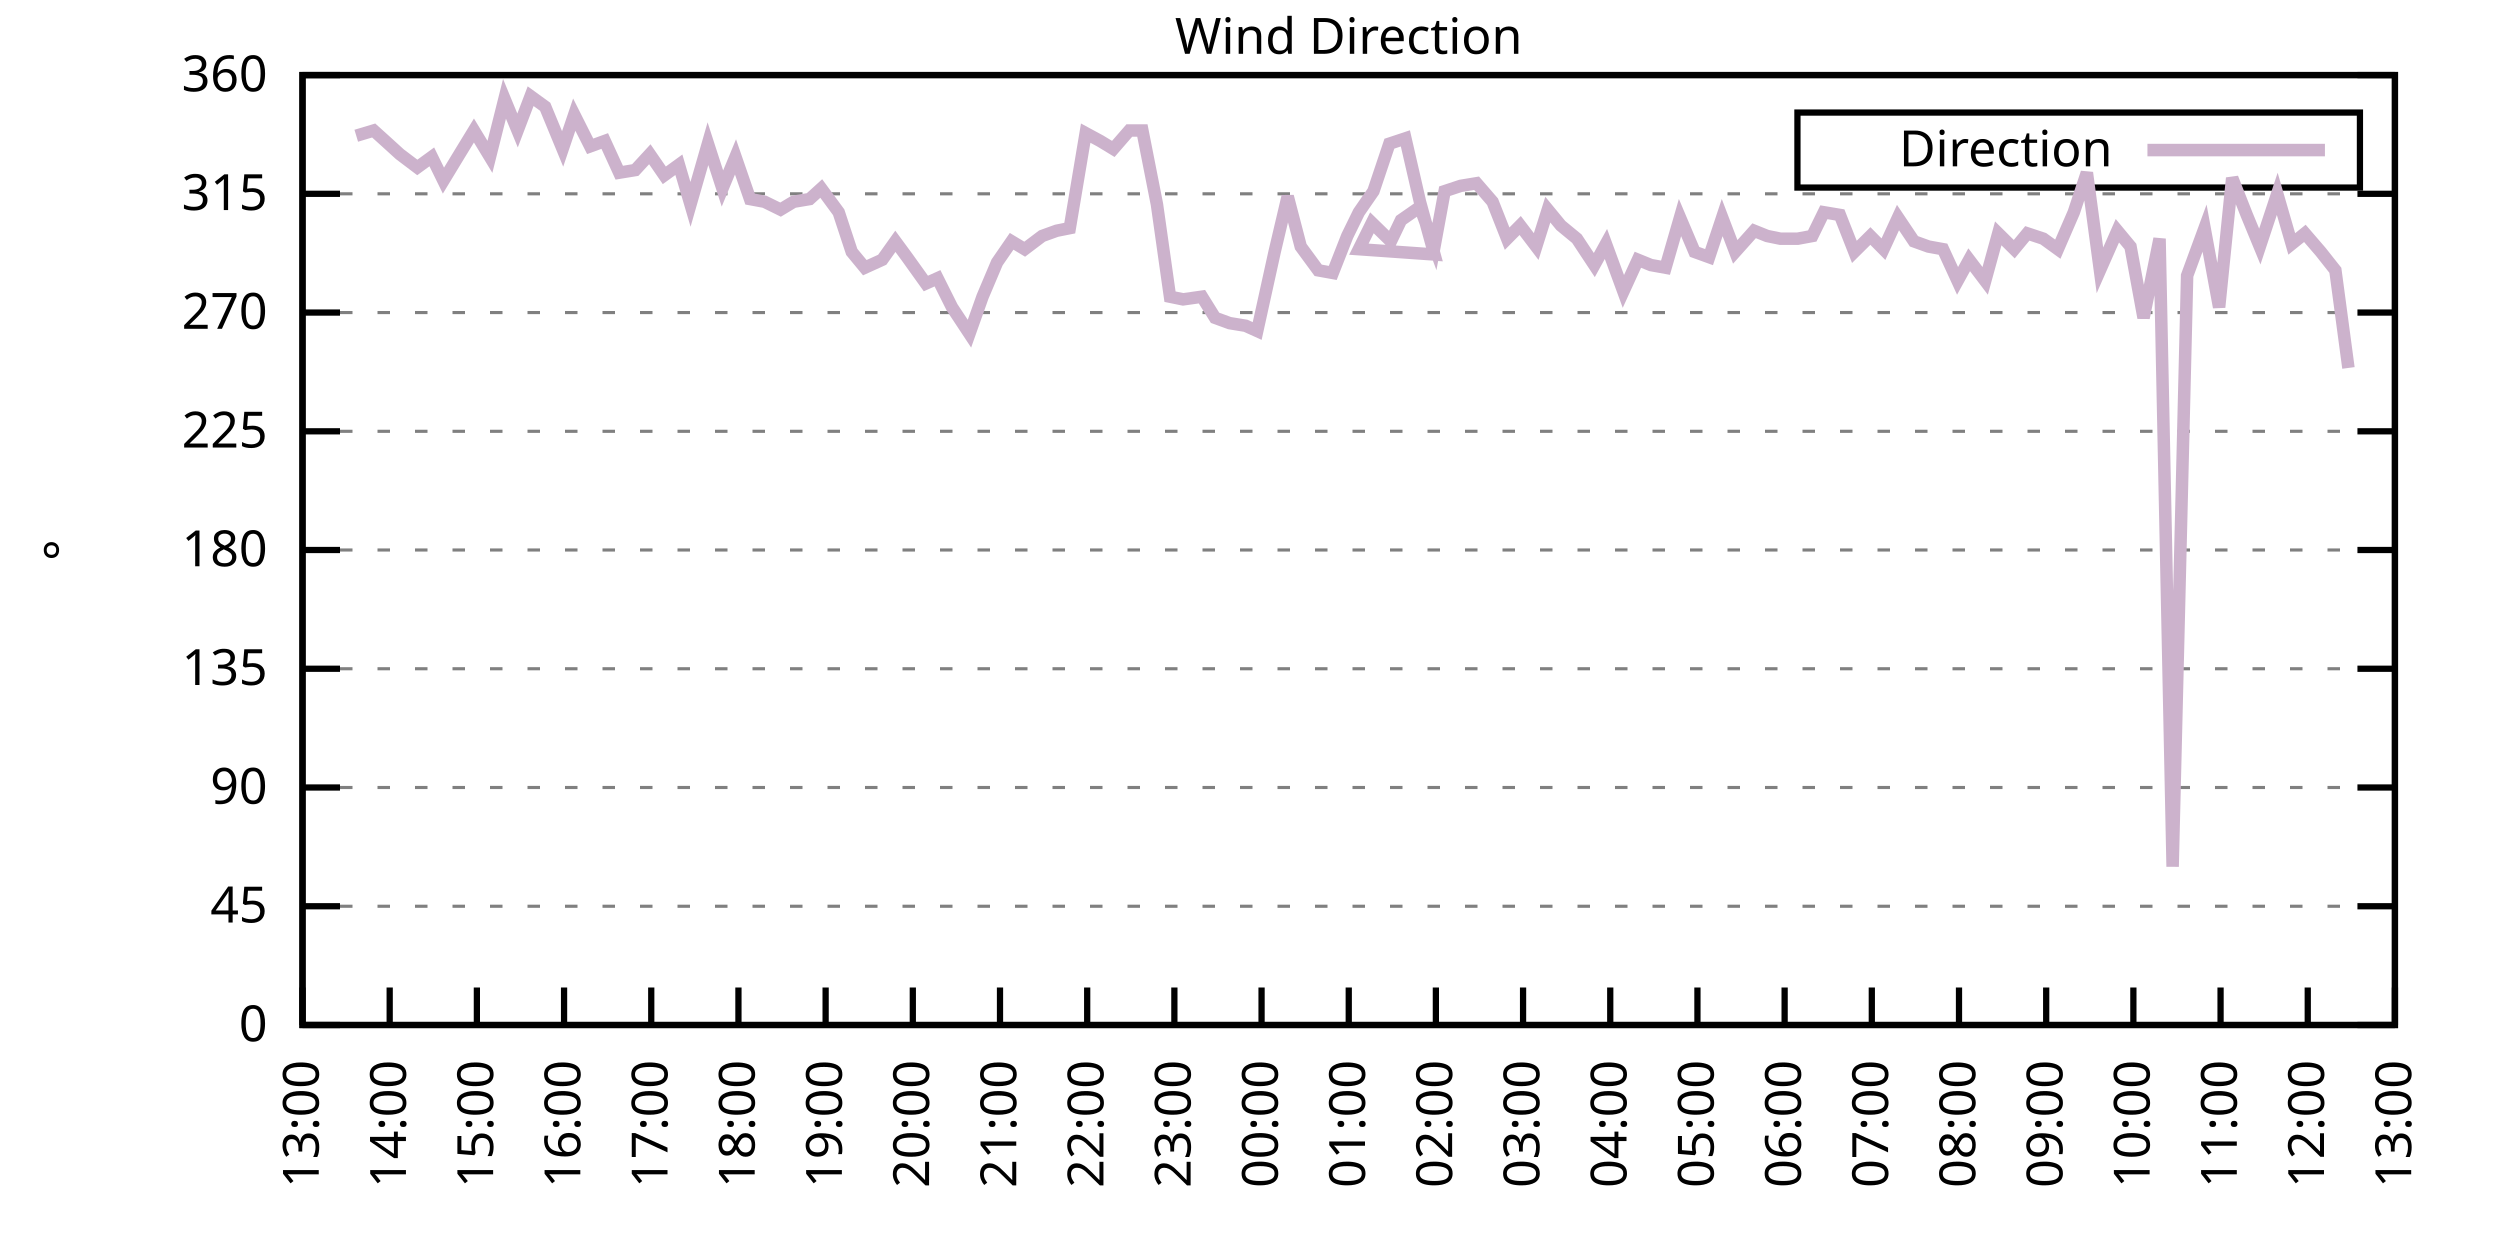
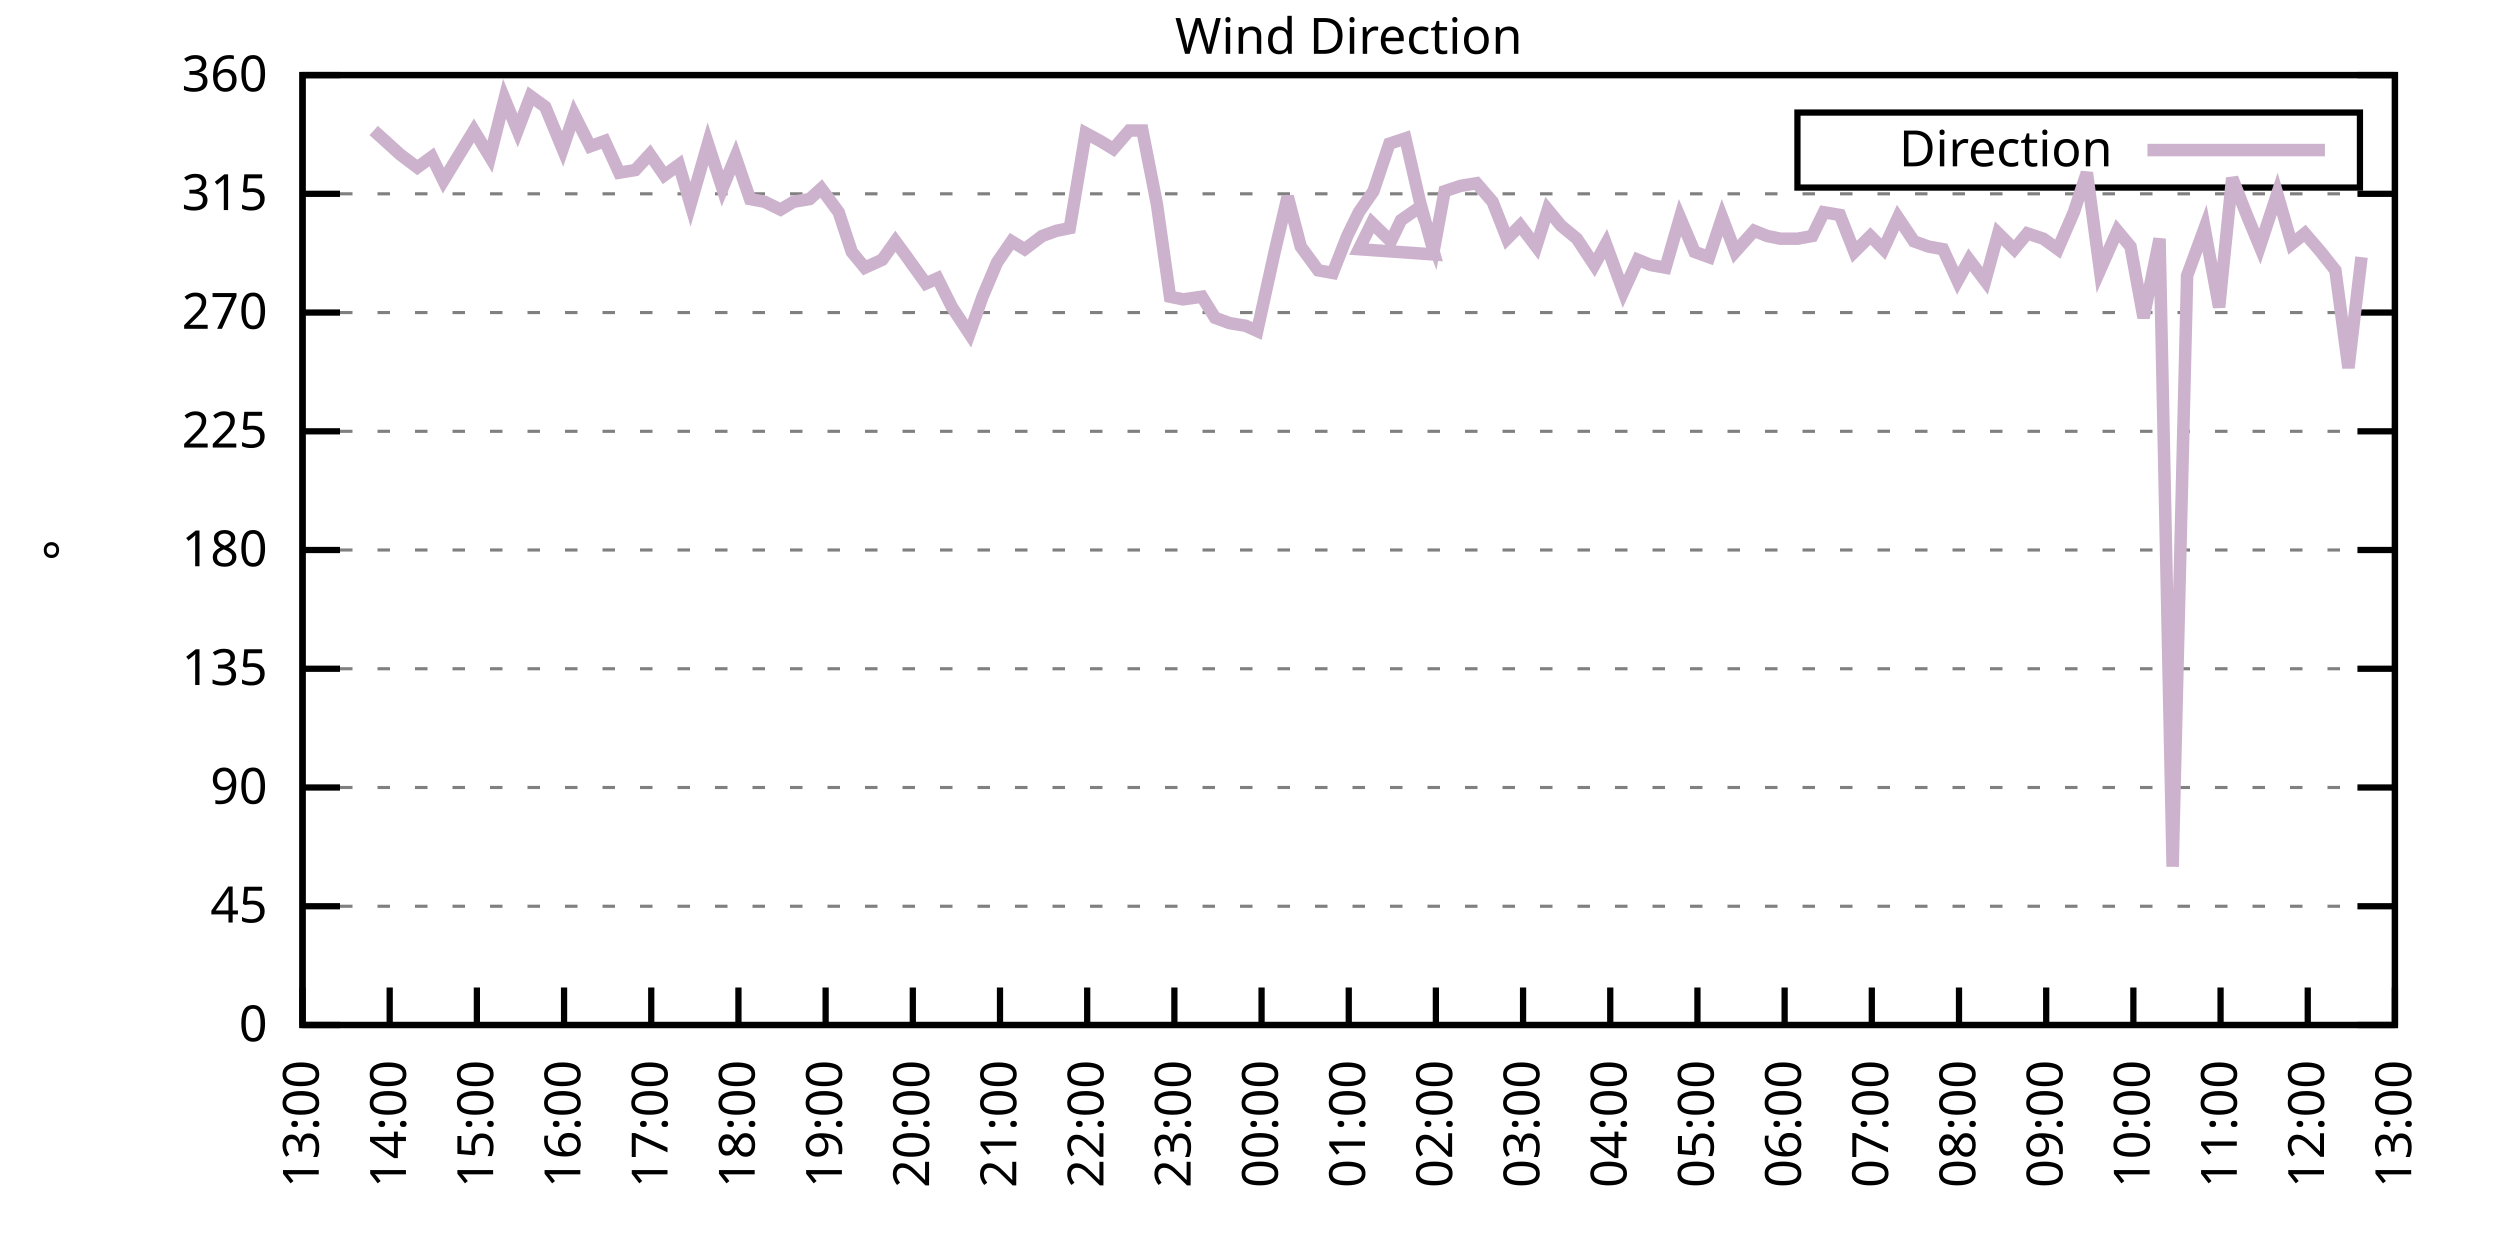
<svg xmlns="http://www.w3.org/2000/svg" xmlns:xlink="http://www.w3.org/1999/xlink" width="400" height="200" viewBox="0 0 400 200">
  <g id="gnuplot_canvas">
    <rect x="0" y="0" width="400" height="200" fill="none" />
    <defs>
      <circle id="gpDot" r="0.5" stroke-width="0.5" stroke="currentColor" />
      <path id="gpPt0" stroke-width="0.333" stroke="currentColor" d="M-1,0 h2 M0,-1 v2" />
      <path id="gpPt1" stroke-width="0.333" stroke="currentColor" d="M-1,-1 L1,1 M1,-1 L-1,1" />
      <path id="gpPt2" stroke-width="0.333" stroke="currentColor" d="M-1,0 L1,0 M0,-1 L0,1 M-1,-1 L1,1 M-1,1 L1,-1" />
      <rect id="gpPt3" stroke-width="0.333" stroke="currentColor" x="-1" y="-1" width="2" height="2" />
      <rect id="gpPt4" stroke-width="0.333" stroke="currentColor" fill="currentColor" x="-1" y="-1" width="2" height="2" />
      <circle id="gpPt5" stroke-width="0.333" stroke="currentColor" cx="0" cy="0" r="1" />
      <use xlink:href="#gpPt5" id="gpPt6" fill="currentColor" stroke="none" />
      <path id="gpPt7" stroke-width="0.333" stroke="currentColor" d="M0,-1.33 L-1.33,0.67 L1.33,0.67 z" />
      <use xlink:href="#gpPt7" id="gpPt8" fill="currentColor" stroke="none" />
      <use xlink:href="#gpPt7" id="gpPt9" stroke="currentColor" transform="rotate(180)" />
      <use xlink:href="#gpPt9" id="gpPt10" fill="currentColor" stroke="none" />
      <use xlink:href="#gpPt3" id="gpPt11" stroke="currentColor" transform="rotate(45)" />
      <use xlink:href="#gpPt11" id="gpPt12" fill="currentColor" stroke="none" />
      <path id="gpPt13" stroke-width="0.333" stroke="currentColor" d="M0,1.330 L1.265,0.411 L0.782,-1.067 L-0.782,-1.076 L-1.265,0.411 z" />
      <use xlink:href="#gpPt13" id="gpPt14" fill="currentColor" stroke="none" />
      <filter id="textbox" filterUnits="objectBoundingBox" x="0" y="0" height="1" width="1">
        <feFlood flood-color="white" flood-opacity="1" result="bgnd" />
        <feComposite in="SourceGraphic" in2="bgnd" operator="atop" />
      </filter>
      <filter id="greybox" filterUnits="objectBoundingBox" x="0" y="0" height="1" width="1">
        <feFlood flood-color="lightgrey" flood-opacity="1" result="grey" />
        <feComposite in="SourceGraphic" in2="grey" operator="atop" />
      </filter>
    </defs>
    <g fill="none" color="white" stroke="currentColor" stroke-width="1.00" stroke-linecap="butt" stroke-linejoin="miter">
</g>
    <g fill="none" color="black" stroke="currentColor" stroke-width="1.00" stroke-linecap="butt" stroke-linejoin="miter">
      <g stroke="none" shape-rendering="crispEdges">
        <polygon fill="rgb(255, 255, 255)" points="48.40,164.00 383.18,164.00 383.18,12.02 48.40,12.02 " />
      </g>
    </g>
    <g fill="none" color="black" stroke="currentColor" stroke-width="1.00" stroke-linecap="butt" stroke-linejoin="miter">
</g>
    <g fill="none" color="black" stroke="black" stroke-width="0.50" stroke-linecap="butt" stroke-linejoin="miter">
</g>
    <g fill="none" color="gray" stroke="currentColor" stroke-width="0.50" stroke-linecap="butt" stroke-linejoin="miter">
      <path stroke="gray" stroke-dasharray="2,4" class="gridline" d="M48.40,164.00 L383.19,164.00  " />
    </g>
    <g fill="none" color="gray" stroke="gray" stroke-width="1.00" stroke-linecap="butt" stroke-linejoin="miter">
</g>
    <g fill="none" color="black" stroke="currentColor" stroke-width="1.00" stroke-linecap="butt" stroke-linejoin="miter">
      <path stroke="black" d="M48.40,164.00 L54.40,164.00 M383.19,164.00 L377.19,164.00  " />
      <g transform="translate(42.80,166.60)" stroke="none" fill="black" font-family="Sans" font-size="8.00" text-anchor="end">
        <text>
          <tspan font-family="Sans"> 0</tspan>
        </text>
      </g>
    </g>
    <g fill="none" color="black" stroke="currentColor" stroke-width="1.00" stroke-linecap="butt" stroke-linejoin="miter">
</g>
    <g fill="none" color="black" stroke="black" stroke-width="0.50" stroke-linecap="butt" stroke-linejoin="miter">
</g>
    <g fill="none" color="gray" stroke="currentColor" stroke-width="0.50" stroke-linecap="butt" stroke-linejoin="miter">
      <path stroke="gray" stroke-dasharray="2,4" class="gridline" d="M48.40,145.00 L383.19,145.00  " />
    </g>
    <g fill="none" color="gray" stroke="gray" stroke-width="1.00" stroke-linecap="butt" stroke-linejoin="miter">
</g>
    <g fill="none" color="black" stroke="currentColor" stroke-width="1.00" stroke-linecap="butt" stroke-linejoin="miter">
      <path stroke="black" d="M48.40,145.00 L54.40,145.00 M383.19,145.00 L377.19,145.00  " />
      <g transform="translate(42.80,147.60)" stroke="none" fill="black" font-family="Sans" font-size="8.00" text-anchor="end">
        <text>
          <tspan font-family="Sans"> 45</tspan>
        </text>
      </g>
    </g>
    <g fill="none" color="black" stroke="currentColor" stroke-width="1.00" stroke-linecap="butt" stroke-linejoin="miter">
</g>
    <g fill="none" color="black" stroke="black" stroke-width="0.50" stroke-linecap="butt" stroke-linejoin="miter">
</g>
    <g fill="none" color="gray" stroke="currentColor" stroke-width="0.50" stroke-linecap="butt" stroke-linejoin="miter">
      <path stroke="gray" stroke-dasharray="2,4" class="gridline" d="M48.40,126.00 L383.19,126.00  " />
    </g>
    <g fill="none" color="gray" stroke="gray" stroke-width="1.00" stroke-linecap="butt" stroke-linejoin="miter">
</g>
    <g fill="none" color="black" stroke="currentColor" stroke-width="1.00" stroke-linecap="butt" stroke-linejoin="miter">
      <path stroke="black" d="M48.40,126.00 L54.40,126.00 M383.19,126.00 L377.19,126.00  " />
      <g transform="translate(42.80,128.60)" stroke="none" fill="black" font-family="Sans" font-size="8.00" text-anchor="end">
        <text>
          <tspan font-family="Sans"> 90</tspan>
        </text>
      </g>
    </g>
    <g fill="none" color="black" stroke="currentColor" stroke-width="1.00" stroke-linecap="butt" stroke-linejoin="miter">
</g>
    <g fill="none" color="black" stroke="black" stroke-width="0.50" stroke-linecap="butt" stroke-linejoin="miter">
</g>
    <g fill="none" color="gray" stroke="currentColor" stroke-width="0.50" stroke-linecap="butt" stroke-linejoin="miter">
      <path stroke="gray" stroke-dasharray="2,4" class="gridline" d="M48.40,107.00 L383.19,107.00  " />
    </g>
    <g fill="none" color="gray" stroke="gray" stroke-width="1.00" stroke-linecap="butt" stroke-linejoin="miter">
</g>
    <g fill="none" color="black" stroke="currentColor" stroke-width="1.00" stroke-linecap="butt" stroke-linejoin="miter">
      <path stroke="black" d="M48.40,107.00 L54.40,107.00 M383.19,107.00 L377.19,107.00  " />
      <g transform="translate(42.80,109.60)" stroke="none" fill="black" font-family="Sans" font-size="8.00" text-anchor="end">
        <text>
          <tspan font-family="Sans"> 135</tspan>
        </text>
      </g>
    </g>
    <g fill="none" color="black" stroke="currentColor" stroke-width="1.00" stroke-linecap="butt" stroke-linejoin="miter">
</g>
    <g fill="none" color="black" stroke="black" stroke-width="0.50" stroke-linecap="butt" stroke-linejoin="miter">
</g>
    <g fill="none" color="gray" stroke="currentColor" stroke-width="0.50" stroke-linecap="butt" stroke-linejoin="miter">
      <path stroke="gray" stroke-dasharray="2,4" class="gridline" d="M48.40,88.00 L383.19,88.00  " />
    </g>
    <g fill="none" color="gray" stroke="gray" stroke-width="1.00" stroke-linecap="butt" stroke-linejoin="miter">
</g>
    <g fill="none" color="black" stroke="currentColor" stroke-width="1.00" stroke-linecap="butt" stroke-linejoin="miter">
      <path stroke="black" d="M48.40,88.00 L54.40,88.00 M383.19,88.00 L377.19,88.00  " />
      <g transform="translate(42.80,90.60)" stroke="none" fill="black" font-family="Sans" font-size="8.00" text-anchor="end">
        <text>
          <tspan font-family="Sans"> 180</tspan>
        </text>
      </g>
    </g>
    <g fill="none" color="black" stroke="currentColor" stroke-width="1.00" stroke-linecap="butt" stroke-linejoin="miter">
</g>
    <g fill="none" color="black" stroke="black" stroke-width="0.50" stroke-linecap="butt" stroke-linejoin="miter">
</g>
    <g fill="none" color="gray" stroke="currentColor" stroke-width="0.50" stroke-linecap="butt" stroke-linejoin="miter">
      <path stroke="gray" stroke-dasharray="2,4" class="gridline" d="M48.40,69.01 L383.19,69.01  " />
    </g>
    <g fill="none" color="gray" stroke="gray" stroke-width="1.00" stroke-linecap="butt" stroke-linejoin="miter">
</g>
    <g fill="none" color="black" stroke="currentColor" stroke-width="1.00" stroke-linecap="butt" stroke-linejoin="miter">
      <path stroke="black" d="M48.40,69.01 L54.40,69.01 M383.19,69.01 L377.19,69.01  " />
      <g transform="translate(42.80,71.61)" stroke="none" fill="black" font-family="Sans" font-size="8.00" text-anchor="end">
        <text>
          <tspan font-family="Sans"> 225</tspan>
        </text>
      </g>
    </g>
    <g fill="none" color="black" stroke="currentColor" stroke-width="1.00" stroke-linecap="butt" stroke-linejoin="miter">
</g>
    <g fill="none" color="black" stroke="black" stroke-width="0.50" stroke-linecap="butt" stroke-linejoin="miter">
</g>
    <g fill="none" color="gray" stroke="currentColor" stroke-width="0.50" stroke-linecap="butt" stroke-linejoin="miter">
      <path stroke="gray" stroke-dasharray="2,4" class="gridline" d="M48.40,50.01 L383.19,50.01  " />
    </g>
    <g fill="none" color="gray" stroke="gray" stroke-width="1.00" stroke-linecap="butt" stroke-linejoin="miter">
</g>
    <g fill="none" color="black" stroke="currentColor" stroke-width="1.00" stroke-linecap="butt" stroke-linejoin="miter">
      <path stroke="black" d="M48.40,50.01 L54.40,50.01 M383.19,50.01 L377.19,50.01  " />
      <g transform="translate(42.80,52.61)" stroke="none" fill="black" font-family="Sans" font-size="8.00" text-anchor="end">
        <text>
          <tspan font-family="Sans"> 270</tspan>
        </text>
      </g>
    </g>
    <g fill="none" color="black" stroke="currentColor" stroke-width="1.00" stroke-linecap="butt" stroke-linejoin="miter">
</g>
    <g fill="none" color="black" stroke="black" stroke-width="0.50" stroke-linecap="butt" stroke-linejoin="miter">
</g>
    <g fill="none" color="gray" stroke="currentColor" stroke-width="0.50" stroke-linecap="butt" stroke-linejoin="miter">
      <path stroke="gray" stroke-dasharray="2,4" class="gridline" d="M48.40,31.01 L383.19,31.01  " />
    </g>
    <g fill="none" color="gray" stroke="gray" stroke-width="1.00" stroke-linecap="butt" stroke-linejoin="miter">
</g>
    <g fill="none" color="black" stroke="currentColor" stroke-width="1.00" stroke-linecap="butt" stroke-linejoin="miter">
      <path stroke="black" d="M48.40,31.01 L54.40,31.01 M383.19,31.01 L377.19,31.01  " />
      <g transform="translate(42.80,33.61)" stroke="none" fill="black" font-family="Sans" font-size="8.00" text-anchor="end">
        <text>
          <tspan font-family="Sans"> 315</tspan>
        </text>
      </g>
    </g>
    <g fill="none" color="black" stroke="currentColor" stroke-width="1.00" stroke-linecap="butt" stroke-linejoin="miter">
</g>
    <g fill="none" color="black" stroke="black" stroke-width="0.50" stroke-linecap="butt" stroke-linejoin="miter">
</g>
    <g fill="none" color="gray" stroke="currentColor" stroke-width="0.50" stroke-linecap="butt" stroke-linejoin="miter">
      <path stroke="gray" stroke-dasharray="2,4" class="gridline" d="M48.40,12.01 L383.19,12.01  " />
    </g>
    <g fill="none" color="gray" stroke="gray" stroke-width="1.00" stroke-linecap="butt" stroke-linejoin="miter">
</g>
    <g fill="none" color="black" stroke="currentColor" stroke-width="1.00" stroke-linecap="butt" stroke-linejoin="miter">
      <path stroke="black" d="M48.40,12.01 L54.40,12.01 M383.19,12.01 L377.19,12.01  " />
      <g transform="translate(42.80,14.61)" stroke="none" fill="black" font-family="Sans" font-size="8.00" text-anchor="end">
        <text>
          <tspan font-family="Sans"> 360</tspan>
        </text>
      </g>
    </g>
    <g fill="none" color="black" stroke="currentColor" stroke-width="1.00" stroke-linecap="butt" stroke-linejoin="miter">
      <path stroke="black" d="M48.40,164.00 L48.40,158.00  " />
      <g transform="translate(51.00,169.60) rotate(270.00)" stroke="none" fill="black" font-family="Sans" font-size="8.00" text-anchor="end">
        <text>
          <tspan font-family="Sans">13:00</tspan>
        </text>
      </g>
    </g>
    <g fill="none" color="black" stroke="currentColor" stroke-width="1.00" stroke-linecap="butt" stroke-linejoin="miter">
      <path stroke="black" d="M62.35,164.00 L62.35,158.00  " />
      <g transform="translate(64.95,169.60) rotate(270.00)" stroke="none" fill="black" font-family="Sans" font-size="8.00" text-anchor="end">
        <text>
          <tspan font-family="Sans">14:00</tspan>
        </text>
      </g>
    </g>
    <g fill="none" color="black" stroke="currentColor" stroke-width="1.00" stroke-linecap="butt" stroke-linejoin="miter">
      <path stroke="black" d="M76.30,164.00 L76.30,158.00  " />
      <g transform="translate(78.90,169.60) rotate(270.00)" stroke="none" fill="black" font-family="Sans" font-size="8.00" text-anchor="end">
        <text>
          <tspan font-family="Sans">15:00</tspan>
        </text>
      </g>
    </g>
    <g fill="none" color="black" stroke="currentColor" stroke-width="1.00" stroke-linecap="butt" stroke-linejoin="miter">
      <path stroke="black" d="M90.25,164.00 L90.25,158.00  " />
      <g transform="translate(92.85,169.60) rotate(270.00)" stroke="none" fill="black" font-family="Sans" font-size="8.00" text-anchor="end">
        <text>
          <tspan font-family="Sans">16:00</tspan>
        </text>
      </g>
    </g>
    <g fill="none" color="black" stroke="currentColor" stroke-width="1.00" stroke-linecap="butt" stroke-linejoin="miter">
      <path stroke="black" d="M104.20,164.00 L104.20,158.00  " />
      <g transform="translate(106.80,169.60) rotate(270.00)" stroke="none" fill="black" font-family="Sans" font-size="8.00" text-anchor="end">
        <text>
          <tspan font-family="Sans">17:00</tspan>
        </text>
      </g>
    </g>
    <g fill="none" color="black" stroke="currentColor" stroke-width="1.00" stroke-linecap="butt" stroke-linejoin="miter">
      <path stroke="black" d="M118.15,164.00 L118.15,158.00  " />
      <g transform="translate(120.75,169.60) rotate(270.00)" stroke="none" fill="black" font-family="Sans" font-size="8.00" text-anchor="end">
        <text>
          <tspan font-family="Sans">18:00</tspan>
        </text>
      </g>
    </g>
    <g fill="none" color="black" stroke="currentColor" stroke-width="1.00" stroke-linecap="butt" stroke-linejoin="miter">
      <path stroke="black" d="M132.10,164.00 L132.10,158.00  " />
      <g transform="translate(134.70,169.60) rotate(270.00)" stroke="none" fill="black" font-family="Sans" font-size="8.00" text-anchor="end">
        <text>
          <tspan font-family="Sans">19:00</tspan>
        </text>
      </g>
    </g>
    <g fill="none" color="black" stroke="currentColor" stroke-width="1.00" stroke-linecap="butt" stroke-linejoin="miter">
      <path stroke="black" d="M146.05,164.00 L146.05,158.00  " />
      <g transform="translate(148.65,169.60) rotate(270.00)" stroke="none" fill="black" font-family="Sans" font-size="8.00" text-anchor="end">
        <text>
          <tspan font-family="Sans">20:00</tspan>
        </text>
      </g>
    </g>
    <g fill="none" color="black" stroke="currentColor" stroke-width="1.00" stroke-linecap="butt" stroke-linejoin="miter">
      <path stroke="black" d="M160.00,164.00 L160.00,158.00  " />
      <g transform="translate(162.60,169.60) rotate(270.00)" stroke="none" fill="black" font-family="Sans" font-size="8.00" text-anchor="end">
        <text>
          <tspan font-family="Sans">21:00</tspan>
        </text>
      </g>
    </g>
    <g fill="none" color="black" stroke="currentColor" stroke-width="1.00" stroke-linecap="butt" stroke-linejoin="miter">
      <path stroke="black" d="M173.95,164.00 L173.95,158.00  " />
      <g transform="translate(176.55,169.60) rotate(270.00)" stroke="none" fill="black" font-family="Sans" font-size="8.00" text-anchor="end">
        <text>
          <tspan font-family="Sans">22:00</tspan>
        </text>
      </g>
    </g>
    <g fill="none" color="black" stroke="currentColor" stroke-width="1.00" stroke-linecap="butt" stroke-linejoin="miter">
      <path stroke="black" d="M187.90,164.00 L187.90,158.00  " />
      <g transform="translate(190.50,169.60) rotate(270.00)" stroke="none" fill="black" font-family="Sans" font-size="8.00" text-anchor="end">
        <text>
          <tspan font-family="Sans">23:00</tspan>
        </text>
      </g>
    </g>
    <g fill="none" color="black" stroke="currentColor" stroke-width="1.00" stroke-linecap="butt" stroke-linejoin="miter">
      <path stroke="black" d="M201.85,164.00 L201.85,158.00  " />
      <g transform="translate(204.45,169.60) rotate(270.00)" stroke="none" fill="black" font-family="Sans" font-size="8.00" text-anchor="end">
        <text>
          <tspan font-family="Sans">00:00</tspan>
        </text>
      </g>
    </g>
    <g fill="none" color="black" stroke="currentColor" stroke-width="1.00" stroke-linecap="butt" stroke-linejoin="miter">
      <path stroke="black" d="M215.80,164.00 L215.80,158.00  " />
      <g transform="translate(218.40,169.60) rotate(270.00)" stroke="none" fill="black" font-family="Sans" font-size="8.00" text-anchor="end">
        <text>
          <tspan font-family="Sans">01:00</tspan>
        </text>
      </g>
    </g>
    <g fill="none" color="black" stroke="currentColor" stroke-width="1.00" stroke-linecap="butt" stroke-linejoin="miter">
      <path stroke="black" d="M229.74,164.00 L229.74,158.00  " />
      <g transform="translate(232.34,169.60) rotate(270.00)" stroke="none" fill="black" font-family="Sans" font-size="8.00" text-anchor="end">
        <text>
          <tspan font-family="Sans">02:00</tspan>
        </text>
      </g>
    </g>
    <g fill="none" color="black" stroke="currentColor" stroke-width="1.00" stroke-linecap="butt" stroke-linejoin="miter">
      <path stroke="black" d="M243.69,164.00 L243.69,158.00  " />
      <g transform="translate(246.29,169.60) rotate(270.00)" stroke="none" fill="black" font-family="Sans" font-size="8.00" text-anchor="end">
        <text>
          <tspan font-family="Sans">03:00</tspan>
        </text>
      </g>
    </g>
    <g fill="none" color="black" stroke="currentColor" stroke-width="1.00" stroke-linecap="butt" stroke-linejoin="miter">
      <path stroke="black" d="M257.64,164.00 L257.64,158.00  " />
      <g transform="translate(260.24,169.60) rotate(270.00)" stroke="none" fill="black" font-family="Sans" font-size="8.00" text-anchor="end">
        <text>
          <tspan font-family="Sans">04:00</tspan>
        </text>
      </g>
    </g>
    <g fill="none" color="black" stroke="currentColor" stroke-width="1.00" stroke-linecap="butt" stroke-linejoin="miter">
      <path stroke="black" d="M271.59,164.00 L271.59,158.00  " />
      <g transform="translate(274.19,169.60) rotate(270.00)" stroke="none" fill="black" font-family="Sans" font-size="8.00" text-anchor="end">
        <text>
          <tspan font-family="Sans">05:00</tspan>
        </text>
      </g>
    </g>
    <g fill="none" color="black" stroke="currentColor" stroke-width="1.00" stroke-linecap="butt" stroke-linejoin="miter">
      <path stroke="black" d="M285.54,164.00 L285.54,158.00  " />
      <g transform="translate(288.14,169.60) rotate(270.00)" stroke="none" fill="black" font-family="Sans" font-size="8.00" text-anchor="end">
        <text>
          <tspan font-family="Sans">06:00</tspan>
        </text>
      </g>
    </g>
    <g fill="none" color="black" stroke="currentColor" stroke-width="1.00" stroke-linecap="butt" stroke-linejoin="miter">
      <path stroke="black" d="M299.49,164.00 L299.49,158.00  " />
      <g transform="translate(302.09,169.60) rotate(270.00)" stroke="none" fill="black" font-family="Sans" font-size="8.00" text-anchor="end">
        <text>
          <tspan font-family="Sans">07:00</tspan>
        </text>
      </g>
    </g>
    <g fill="none" color="black" stroke="currentColor" stroke-width="1.00" stroke-linecap="butt" stroke-linejoin="miter">
      <path stroke="black" d="M313.44,164.00 L313.44,158.00  " />
      <g transform="translate(316.04,169.60) rotate(270.00)" stroke="none" fill="black" font-family="Sans" font-size="8.00" text-anchor="end">
        <text>
          <tspan font-family="Sans">08:00</tspan>
        </text>
      </g>
    </g>
    <g fill="none" color="black" stroke="currentColor" stroke-width="1.00" stroke-linecap="butt" stroke-linejoin="miter">
      <path stroke="black" d="M327.39,164.00 L327.39,158.00  " />
      <g transform="translate(329.99,169.60) rotate(270.00)" stroke="none" fill="black" font-family="Sans" font-size="8.00" text-anchor="end">
        <text>
          <tspan font-family="Sans">09:00</tspan>
        </text>
      </g>
    </g>
    <g fill="none" color="black" stroke="currentColor" stroke-width="1.00" stroke-linecap="butt" stroke-linejoin="miter">
      <path stroke="black" d="M341.34,164.00 L341.34,158.00  " />
      <g transform="translate(343.94,169.60) rotate(270.00)" stroke="none" fill="black" font-family="Sans" font-size="8.00" text-anchor="end">
        <text>
          <tspan font-family="Sans">10:00</tspan>
        </text>
      </g>
    </g>
    <g fill="none" color="black" stroke="currentColor" stroke-width="1.00" stroke-linecap="butt" stroke-linejoin="miter">
      <path stroke="black" d="M355.29,164.00 L355.29,158.00  " />
      <g transform="translate(357.89,169.60) rotate(270.00)" stroke="none" fill="black" font-family="Sans" font-size="8.00" text-anchor="end">
        <text>
          <tspan font-family="Sans">11:00</tspan>
        </text>
      </g>
    </g>
    <g fill="none" color="black" stroke="currentColor" stroke-width="1.00" stroke-linecap="butt" stroke-linejoin="miter">
      <path stroke="black" d="M369.24,164.00 L369.24,158.00  " />
      <g transform="translate(371.84,169.60) rotate(270.00)" stroke="none" fill="black" font-family="Sans" font-size="8.00" text-anchor="end">
        <text>
          <tspan font-family="Sans">12:00</tspan>
        </text>
      </g>
    </g>
    <g fill="none" color="black" stroke="currentColor" stroke-width="1.00" stroke-linecap="butt" stroke-linejoin="miter">
      <path stroke="black" d="M383.19,164.00 L383.19,158.00  " />
      <g transform="translate(385.79,169.60) rotate(270.00)" stroke="none" fill="black" font-family="Sans" font-size="8.00" text-anchor="end">
        <text>
          <tspan font-family="Sans">13:00</tspan>
        </text>
      </g>
    </g>
    <g fill="none" color="black" stroke="currentColor" stroke-width="1.00" stroke-linecap="butt" stroke-linejoin="miter">
</g>
    <g fill="none" color="black" stroke="currentColor" stroke-width="1.00" stroke-linecap="butt" stroke-linejoin="miter">
      <path stroke="black" d="M48.40,12.01 L48.40,164.00 L383.19,164.00 L383.19,12.01 L48.40,12.01 Z  " />
    </g>
    <g fill="none" color="black" stroke="currentColor" stroke-width="1.00" stroke-linecap="butt" stroke-linejoin="miter">
</g>
    <g fill="none" color="black" stroke="currentColor" stroke-width="1.00" stroke-linecap="butt" stroke-linejoin="miter">
      <path stroke="black" d="M287.59,30.01 L287.59,18.01 L377.59,18.01 L377.59,30.01 L287.59,30.01 Z  " />
    </g>
    <g id="Wind_direction_plot_1">
      <g fill="none" color="white" stroke="black" stroke-width="2.00" stroke-linecap="butt" stroke-linejoin="miter">
</g>
      <g fill="none" color="black" stroke="currentColor" stroke-width="2.00" stroke-linecap="butt" stroke-linejoin="miter">
        <g transform="translate(337.99,26.61)" stroke="none" fill="black" font-family="Sans" font-size="8.00" text-anchor="end">
          <text>
            <tspan font-family="Sans">Direction</tspan>
          </text>
        </g>
      </g>
      <g fill="none" color="black" stroke="currentColor" stroke-width="2.00" stroke-linecap="butt" stroke-linejoin="miter">
-         <path stroke="rgb(204, 178, 204)" d="M343.59,24.01 L371.99,24.01 M57.00,21.72 L59.79,20.88 L61.65,22.56 L63.98,24.68 L66.77,26.79 L69.09,25.10   L70.95,28.90 L73.51,24.68 L75.83,20.88 L78.39,25.10 L80.72,15.81 L82.81,20.88 L84.90,15.39 L87.23,17.08   L90.02,23.83 L91.88,18.34 L94.43,23.41 L96.76,22.56 L99.08,27.63 L101.64,27.21 L103.97,24.68 L106.29,28.05   L108.62,26.36 L110.48,32.70 L113.27,22.99 L115.59,30.16 L117.68,25.10 L120.01,31.85 L122.33,32.28 L124.89,33.54   L126.98,32.28 L129.54,31.85 L131.40,30.16 L134.19,33.96 L136.28,40.30 L138.37,42.83 L141.16,41.56 L143.26,38.61   L145.12,41.14 L148.14,45.36 L150.00,44.52 L152.32,49.16 L155.11,53.39 L157.21,47.47 L159.53,41.99 L161.86,38.61   L163.95,39.87 L166.74,37.76 L169.06,36.92 L171.16,36.50 L173.71,21.30 L176.04,22.56 L178.13,23.83 L180.69,20.88   L182.78,20.88 L185.11,32.70 L187.20,47.47 L189.29,47.90 L192.31,47.47 L194.41,50.85 L196.73,51.70 L199.29,52.12   L201.15,52.96 L203.94,40.30 L206.03,31.43 L208.12,39.45 L210.91,43.25 L213.24,43.67 L215.56,37.76 L217.42,33.96   L219.75,30.59 L222.30,22.99 L224.86,22.14 L227.19,32.28 L229.51,40.72 L217.42,39.87 L219.51,35.65 L222.54,38.61   L224.16,35.23 L227.19,33.12 L229.51,39.45 L231.14,30.59 L233.70,29.74 L236.25,29.32 L238.81,32.28 L241.14,38.19   L243.23,36.08 L245.79,39.45 L247.65,33.54 L249.74,36.08 L252.30,38.19 L255.09,42.41 L256.95,39.03 L259.74,46.63   L262.06,41.56 L264.15,42.41 L266.48,42.83 L268.80,34.81 L271.13,40.30 L273.45,41.14 L275.55,34.81 L277.64,40.30   L280.66,36.92 L282.75,37.76 L284.85,38.19 L287.64,38.19 L289.96,37.76 L291.82,33.96 L294.38,34.39 L296.70,40.30   L299.26,37.76 L301.35,39.87 L303.68,34.81 L306.23,38.61 L308.56,39.45 L310.88,39.87 L313.21,44.94 L315.07,41.56   L317.63,44.94 L319.72,37.34 L322.28,39.87 L324.37,37.34 L326.93,38.19 L329.25,39.87 L331.81,33.96 L333.90,27.63   L335.99,43.25 L338.78,36.92 L340.88,39.45 L342.97,50.85 L345.53,38.19 L347.62,138.67 L349.94,44.10 L352.73,36.50   L355.06,49.16 L357.15,28.48 L359.48,34.39 L361.57,39.45 L364.36,31.01 L366.68,39.03 L368.78,37.34 L371.33,40.30   L373.66,43.25 L375.75,58.87  " />
+         <path stroke="rgb(204, 178, 204)" d="M343.59,24.01 L371.99,24.01 M59.79,20.88 L61.65,22.56 L63.98,24.68 L66.77,26.79 L69.09,25.10 L70.95,28.90   L73.51,24.68 L75.83,20.88 L78.39,25.10 L80.72,15.81 L82.81,20.88 L84.90,15.39 L87.23,17.08 L90.02,23.83   L91.88,18.34 L94.43,23.41 L96.76,22.56 L99.08,27.63 L101.64,27.21 L103.97,24.68 L106.29,28.05 L108.62,26.36   L110.48,32.70 L113.27,22.99 L115.59,30.16 L117.68,25.10 L120.01,31.85 L122.33,32.28 L124.89,33.54 L126.98,32.28   L129.54,31.85 L131.40,30.16 L134.19,33.96 L136.28,40.30 L138.37,42.83 L141.16,41.56 L143.26,38.61 L145.12,41.14   L148.14,45.36 L150.00,44.52 L152.32,49.16 L155.11,53.39 L157.21,47.47 L159.53,41.99 L161.86,38.61 L163.95,39.87   L166.74,37.76 L169.06,36.92 L171.16,36.50 L173.71,21.30 L176.04,22.56 L178.13,23.83 L180.69,20.88 L182.78,20.88   L185.11,32.70 L187.20,47.47 L189.29,47.90 L192.31,47.47 L194.41,50.85 L196.73,51.70 L199.29,52.12 L201.15,52.96   L203.94,40.30 L206.03,31.43 L208.12,39.45 L210.91,43.25 L213.24,43.67 L215.56,37.76 L217.42,33.96 L219.75,30.59   L222.30,22.99 L224.86,22.14 L227.19,32.28 L229.51,40.72 L217.42,39.87 L219.51,35.65 L222.54,38.61 L224.16,35.23   L227.19,33.12 L229.51,39.45 L231.14,30.59 L233.70,29.74 L236.25,29.32 L238.81,32.28 L241.14,38.19 L243.23,36.08   L245.79,39.45 L247.65,33.54 L249.74,36.08 L252.30,38.19 L255.09,42.41 L256.95,39.03 L259.74,46.63 L262.06,41.56   L264.15,42.41 L266.48,42.83 L268.80,34.81 L271.13,40.30 L273.45,41.14 L275.55,34.81 L277.64,40.30 L280.66,36.92   L282.75,37.76 L284.85,38.19 L287.64,38.19 L289.96,37.76 L291.82,33.96 L294.38,34.39 L296.70,40.30 L299.26,37.76   L301.35,39.87 L303.68,34.81 L306.23,38.61 L308.56,39.45 L310.88,39.87 L313.21,44.94 L315.07,41.56 L317.63,44.94   L319.72,37.34 L322.28,39.87 L324.37,37.34 L326.93,38.19 L329.25,39.87 L331.81,33.96 L333.90,27.63 L335.99,43.25   L338.78,36.92 L340.88,39.45 L342.97,50.85 L345.53,38.19 L347.62,138.67 L349.94,44.10 L352.73,36.50 L355.06,49.16   L357.15,28.48 L359.48,34.39 L361.57,39.45 L364.36,31.01 L366.68,39.03 L368.78,37.34 L371.33,40.30 L373.66,43.25   L375.75,58.87 L377.84,41.14  " />
      </g>
    </g>
    <g fill="none" color="black" stroke="currentColor" stroke-width="2.00" stroke-linecap="butt" stroke-linejoin="miter">
</g>
    <g fill="none" color="black" stroke="black" stroke-width="1.00" stroke-linecap="butt" stroke-linejoin="miter">
</g>
    <g fill="none" color="black" stroke="currentColor" stroke-width="1.00" stroke-linecap="butt" stroke-linejoin="miter">
      <path stroke="black" d="M48.40,12.01 L48.40,164.00 L383.19,164.00 L383.19,12.01 L48.40,12.01 Z  " />
      <g transform="translate(12.80,88.01) rotate(270.00)" stroke="none" fill="black" font-family="Sans" font-size="8.00" text-anchor="middle">
        <text>
          <tspan font-family="Sans">°</tspan>
        </text>
      </g>
    </g>
    <g fill="none" color="black" stroke="currentColor" stroke-width="1.00" stroke-linecap="butt" stroke-linejoin="miter">
</g>
    <g fill="none" color="black" stroke="currentColor" stroke-width="1.00" stroke-linecap="butt" stroke-linejoin="miter">
      <g transform="translate(215.79,8.61)" stroke="none" fill="black" font-family="Sans" font-size="8.00" text-anchor="middle">
        <text>
          <tspan font-family="Sans">Wind Direction</tspan>
        </text>
      </g>
    </g>
    <g fill="none" color="black" stroke="currentColor" stroke-width="1.00" stroke-linecap="butt" stroke-linejoin="miter">
</g>
  </g>
</svg>
